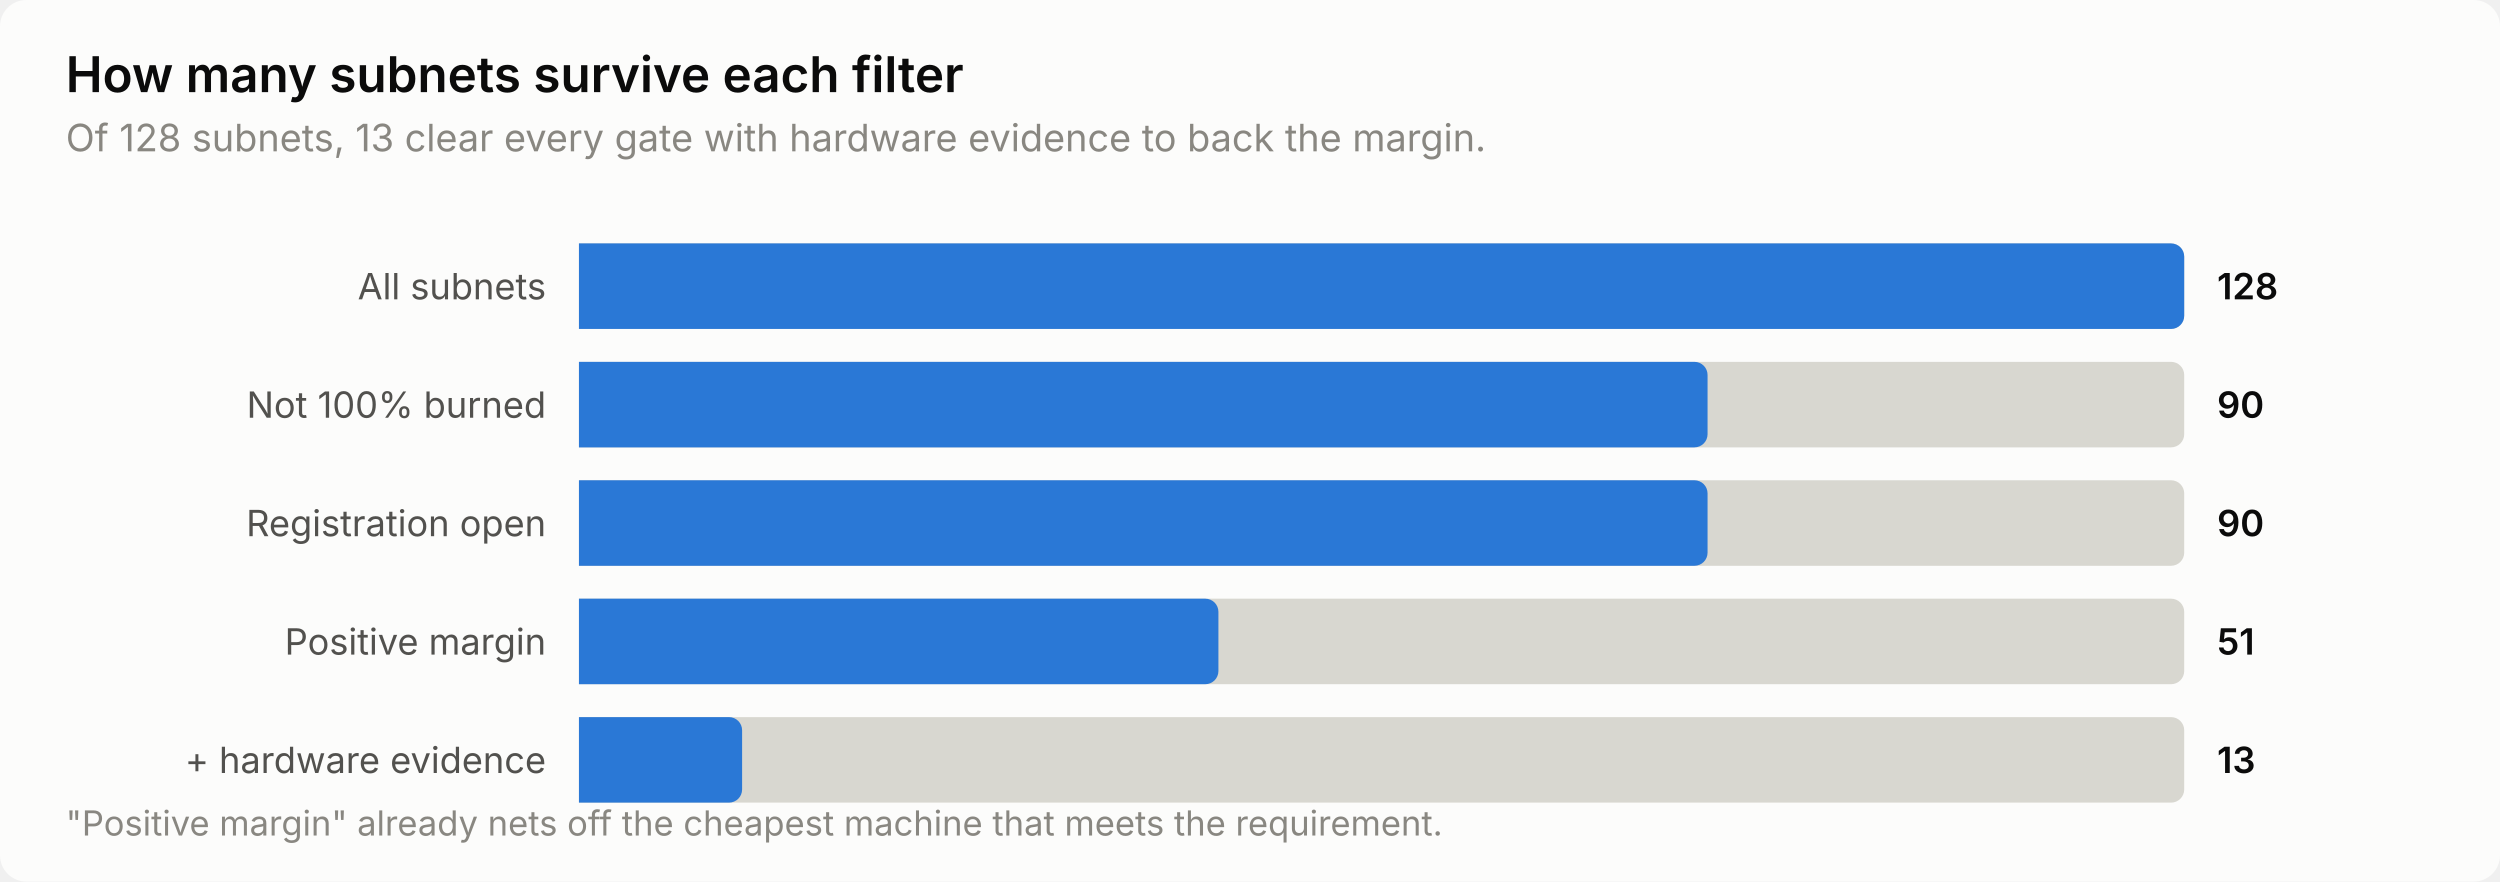
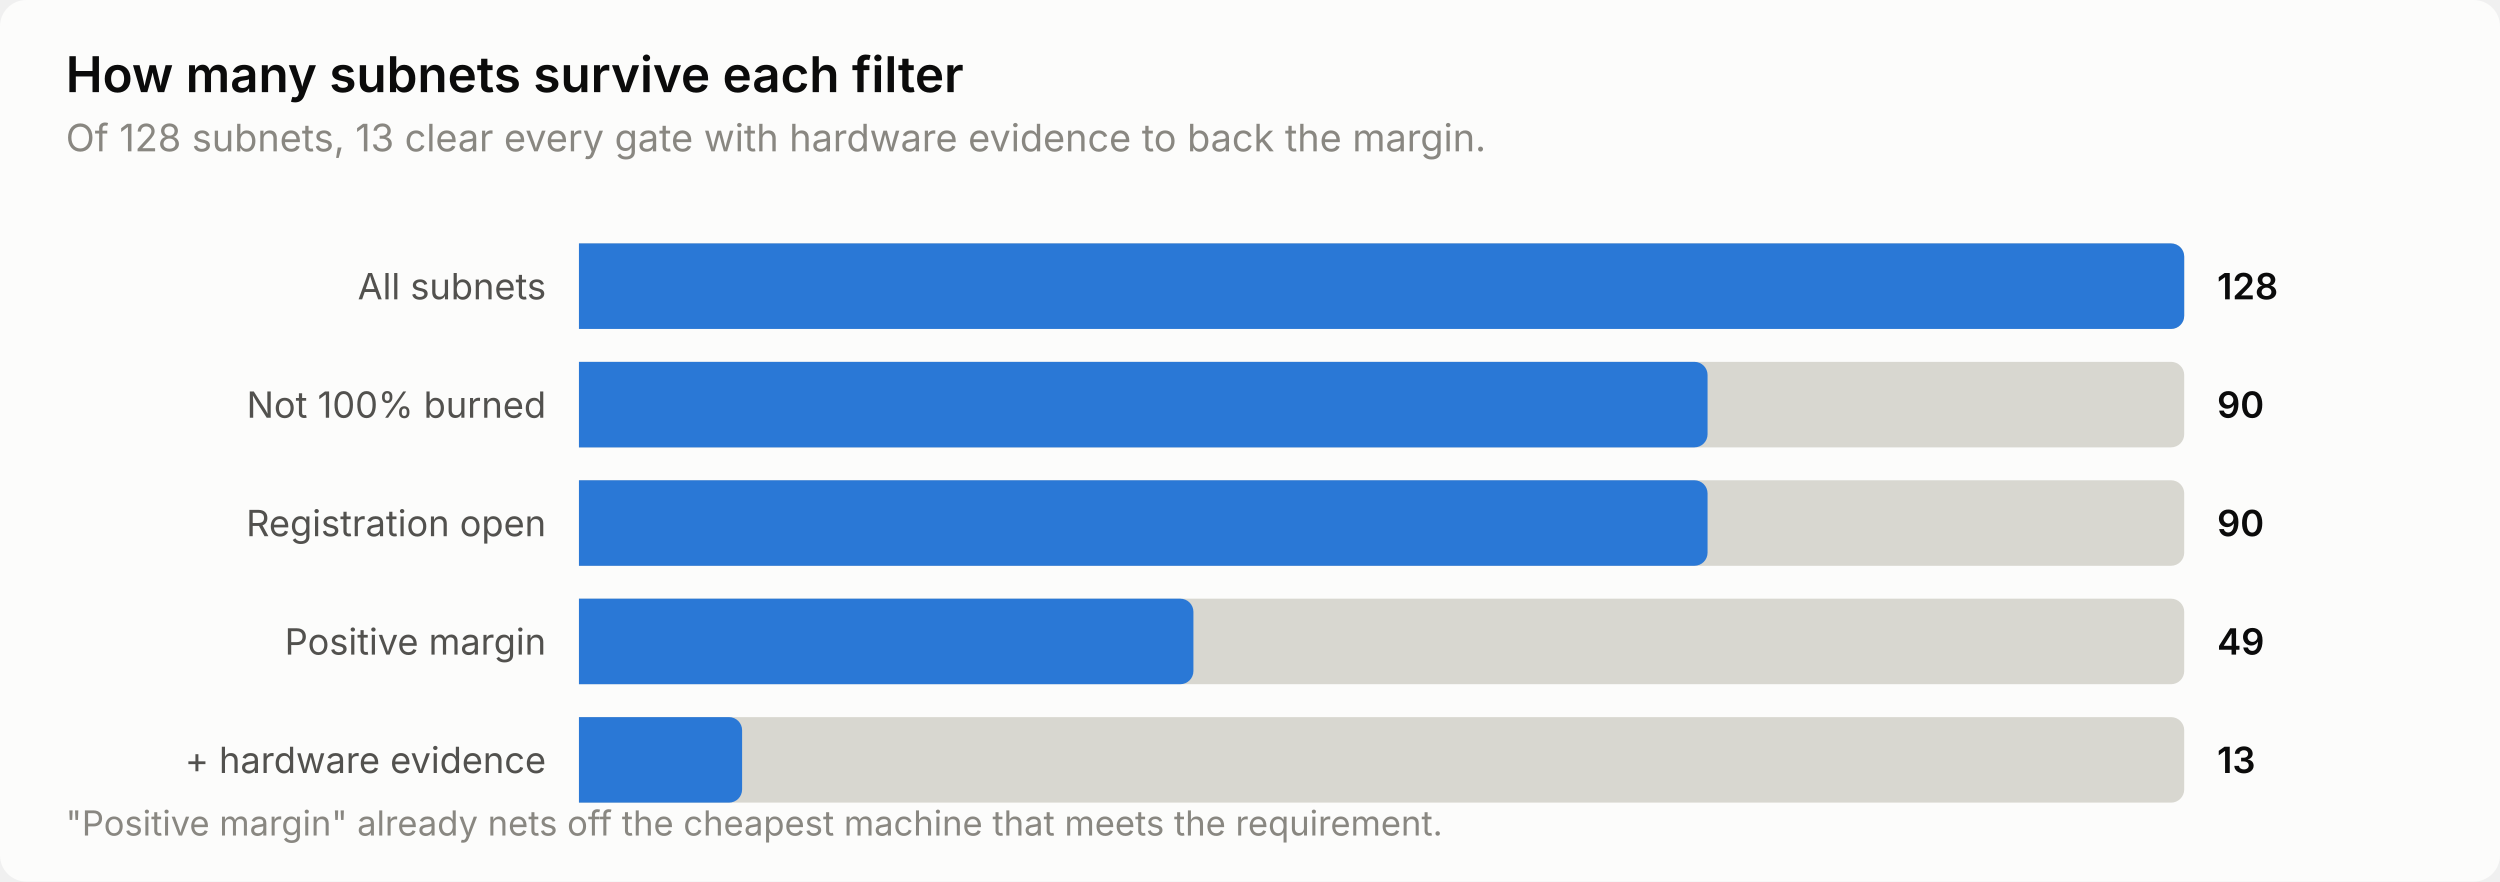
<svg xmlns="http://www.w3.org/2000/svg" width="760" height="268" viewBox="0 0 760 268" role="img" aria-label="How many subnets survive each filter">
  <style>
    text { font-family: system-ui, -apple-system, 'Segoe UI', sans-serif; }
    .t-title { font-size: 15px; font-weight: 600; }
    .t-sub { font-size: 11.5px; }
    .t-lab { font-size: 11px; }
    .t-val { font-size: 11px; font-weight: 600; font-variant-numeric: tabular-nums; }
    .t-tick { font-size: 10.5px; font-variant-numeric: tabular-nums; }

    .surface { fill: #fcfcfb; }
    .ink { fill: #0b0b0b; }
    .ink2 { fill: #52514e; }
    .muted { fill: #898781; }
    .grid { stroke: #e1e0d9; }
    .axis { stroke: #c3c2b7; }
    .accent { fill: #2a78d6; }
    .critical { fill: #d03b3b; }
    .deemph { fill: #d8d7d0; }

    @media (prefers-color-scheme: dark) {
      .surface { fill: #1a1a19; }
      .ink { fill: #ffffff; }
      .ink2 { fill: #c3c2b7; }
      .muted { fill: #898781; }
      .grid { stroke: #2c2c2a; }
      .axis { stroke: #383835; }
      .accent { fill: #3987e5; }
      .deemph { fill: #3a3a37; }
    }
</style>
  <rect class="surface" width="760" height="268" rx="8" />
  <text class="ink t-title" x="20" y="28">How many subnets survive each filter</text>
  <text class="muted t-sub" x="20" y="46">Of 128 subnets, 13 clear every gate with hardware evidence to back the margin.</text>
  <text class="ink2 t-lab" x="166" y="91" text-anchor="end">All subnets</text>
  <path class="deemph" d="M176.0,74.0 H660.0 a4.0,4.0 0 0 1 4.0,4.0 V96.0 a4.0,4.0 0 0 1 -4.0,4.0 H176.0 Z" />
  <path class="accent" d="M176.0,74.0 H660.0 a4.0,4.0 0 0 1 4.0,4.0 V96.0 a4.0,4.0 0 0 1 -4.0,4.0 H176.0 Z" />
  <text class="ink t-val" x="674" y="91">128</text>
  <text class="ink2 t-lab" x="166" y="127" text-anchor="end">Not 100% burned</text>
  <path class="deemph" d="M176.0,110.0 H660.0 a4.0,4.0 0 0 1 4.0,4.0 V132.0 a4.0,4.0 0 0 1 -4.0,4.0 H176.0 Z" />
  <path class="accent" d="M176.0,110.0 H515.1 a4.0,4.0 0 0 1 4.0,4.0 V132.0 a4.0,4.0 0 0 1 -4.0,4.0 H176.0 Z" />
  <text class="ink t-val" x="674" y="127">90</text>
  <text class="ink2 t-lab" x="166" y="163" text-anchor="end">Registration open</text>
  <path class="deemph" d="M176.0,146.0 H660.0 a4.0,4.0 0 0 1 4.0,4.0 V168.0 a4.0,4.0 0 0 1 -4.0,4.0 H176.0 Z" />
  <path class="accent" d="M176.0,146.0 H515.1 a4.0,4.0 0 0 1 4.0,4.0 V168.0 a4.0,4.0 0 0 1 -4.0,4.0 H176.0 Z" />
  <text class="ink t-val" x="674" y="163">90</text>
  <text class="ink2 t-lab" x="166" y="199" text-anchor="end">Positive margin</text>
  <path class="deemph" d="M176.0,182.0 H660.0 a4.0,4.0 0 0 1 4.0,4.0 V204.0 a4.0,4.0 0 0 1 -4.0,4.0 H176.0 Z" />
-   <path class="accent" d="M176.0,182.0 H366.4 a4.0,4.0 0 0 1 4.0,4.0 V204.0 a4.0,4.0 0 0 1 -4.0,4.0 H176.0 Z" />
-   <text class="ink t-val" x="674" y="199">51</text>
+   <path class="accent" d="M176.0,182.0 H358.8 a4.0,4.0 0 0 1 4.0,4.0 V204.0 a4.0,4.0 0 0 1 -4.0,4.0 H176.0 Z" />
+   <text class="ink t-val" x="674" y="199">49</text>
  <text class="ink2 t-lab" x="166" y="235" text-anchor="end">+ hardware evidence</text>
  <path class="deemph" d="M176.0,218.0 H660.0 a4.0,4.0 0 0 1 4.0,4.0 V240.0 a4.0,4.0 0 0 1 -4.0,4.0 H176.0 Z" />
  <path class="accent" d="M176.0,218.0 H221.6 a4.0,4.0 0 0 1 4.0,4.0 V240.0 a4.0,4.0 0 0 1 -4.0,4.0 H176.0 Z" />
  <text class="ink t-val" x="674" y="235">13</text>
  <text class="muted t-tick" x="20" y="254">"Positive margin" already nets off the cheapest machine that meets the requirement.</text>
</svg>
